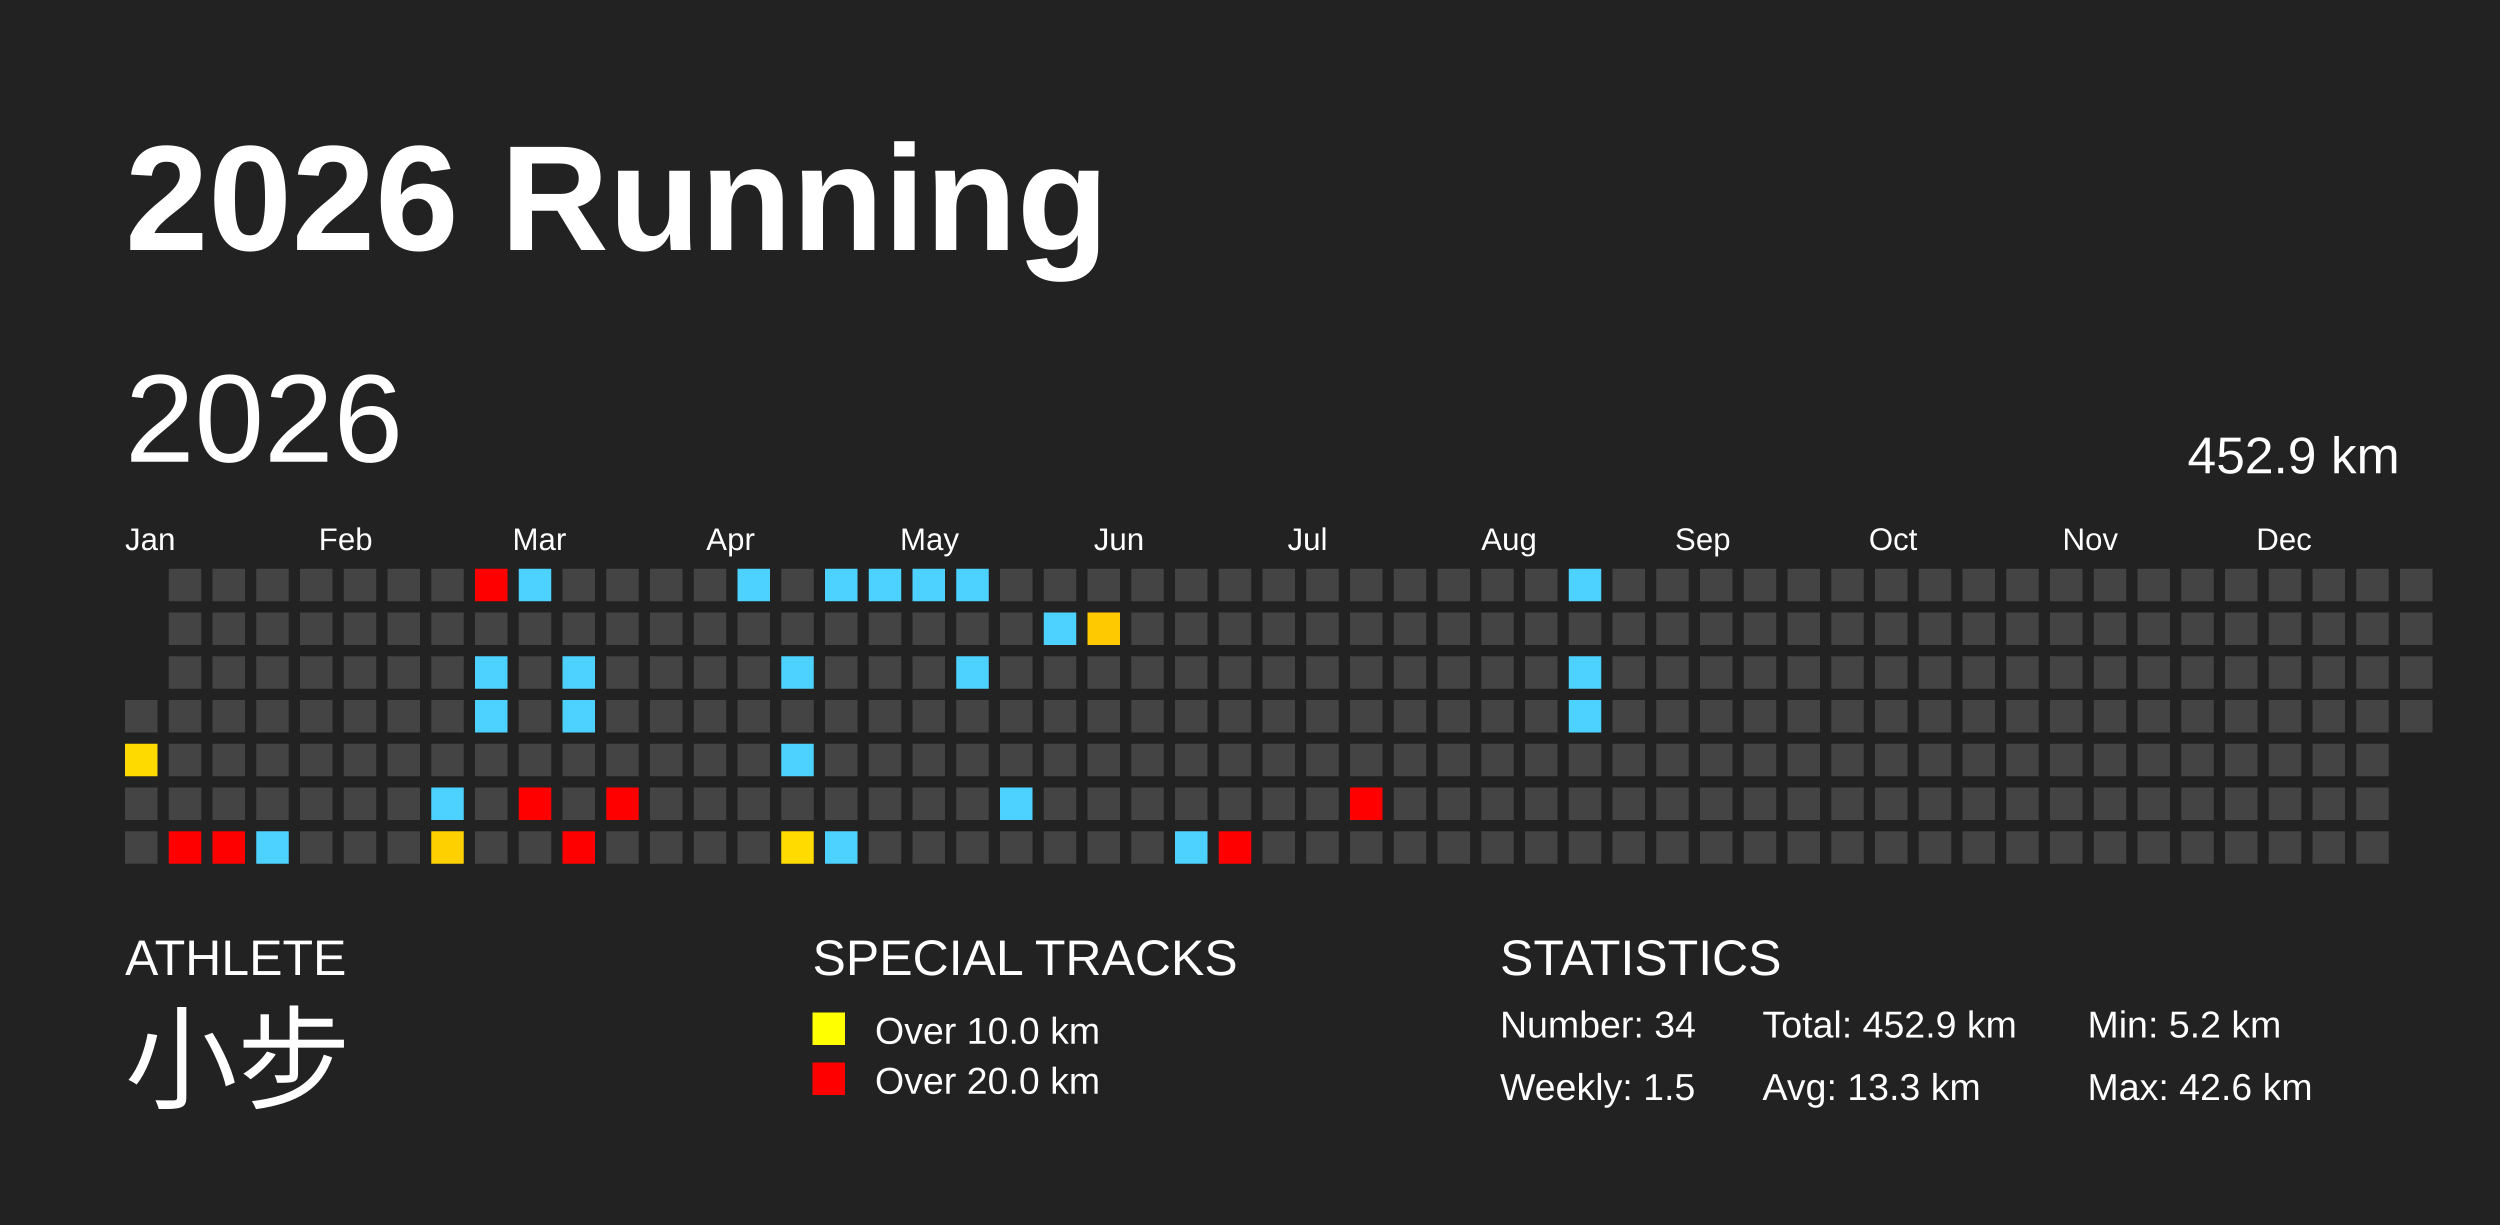
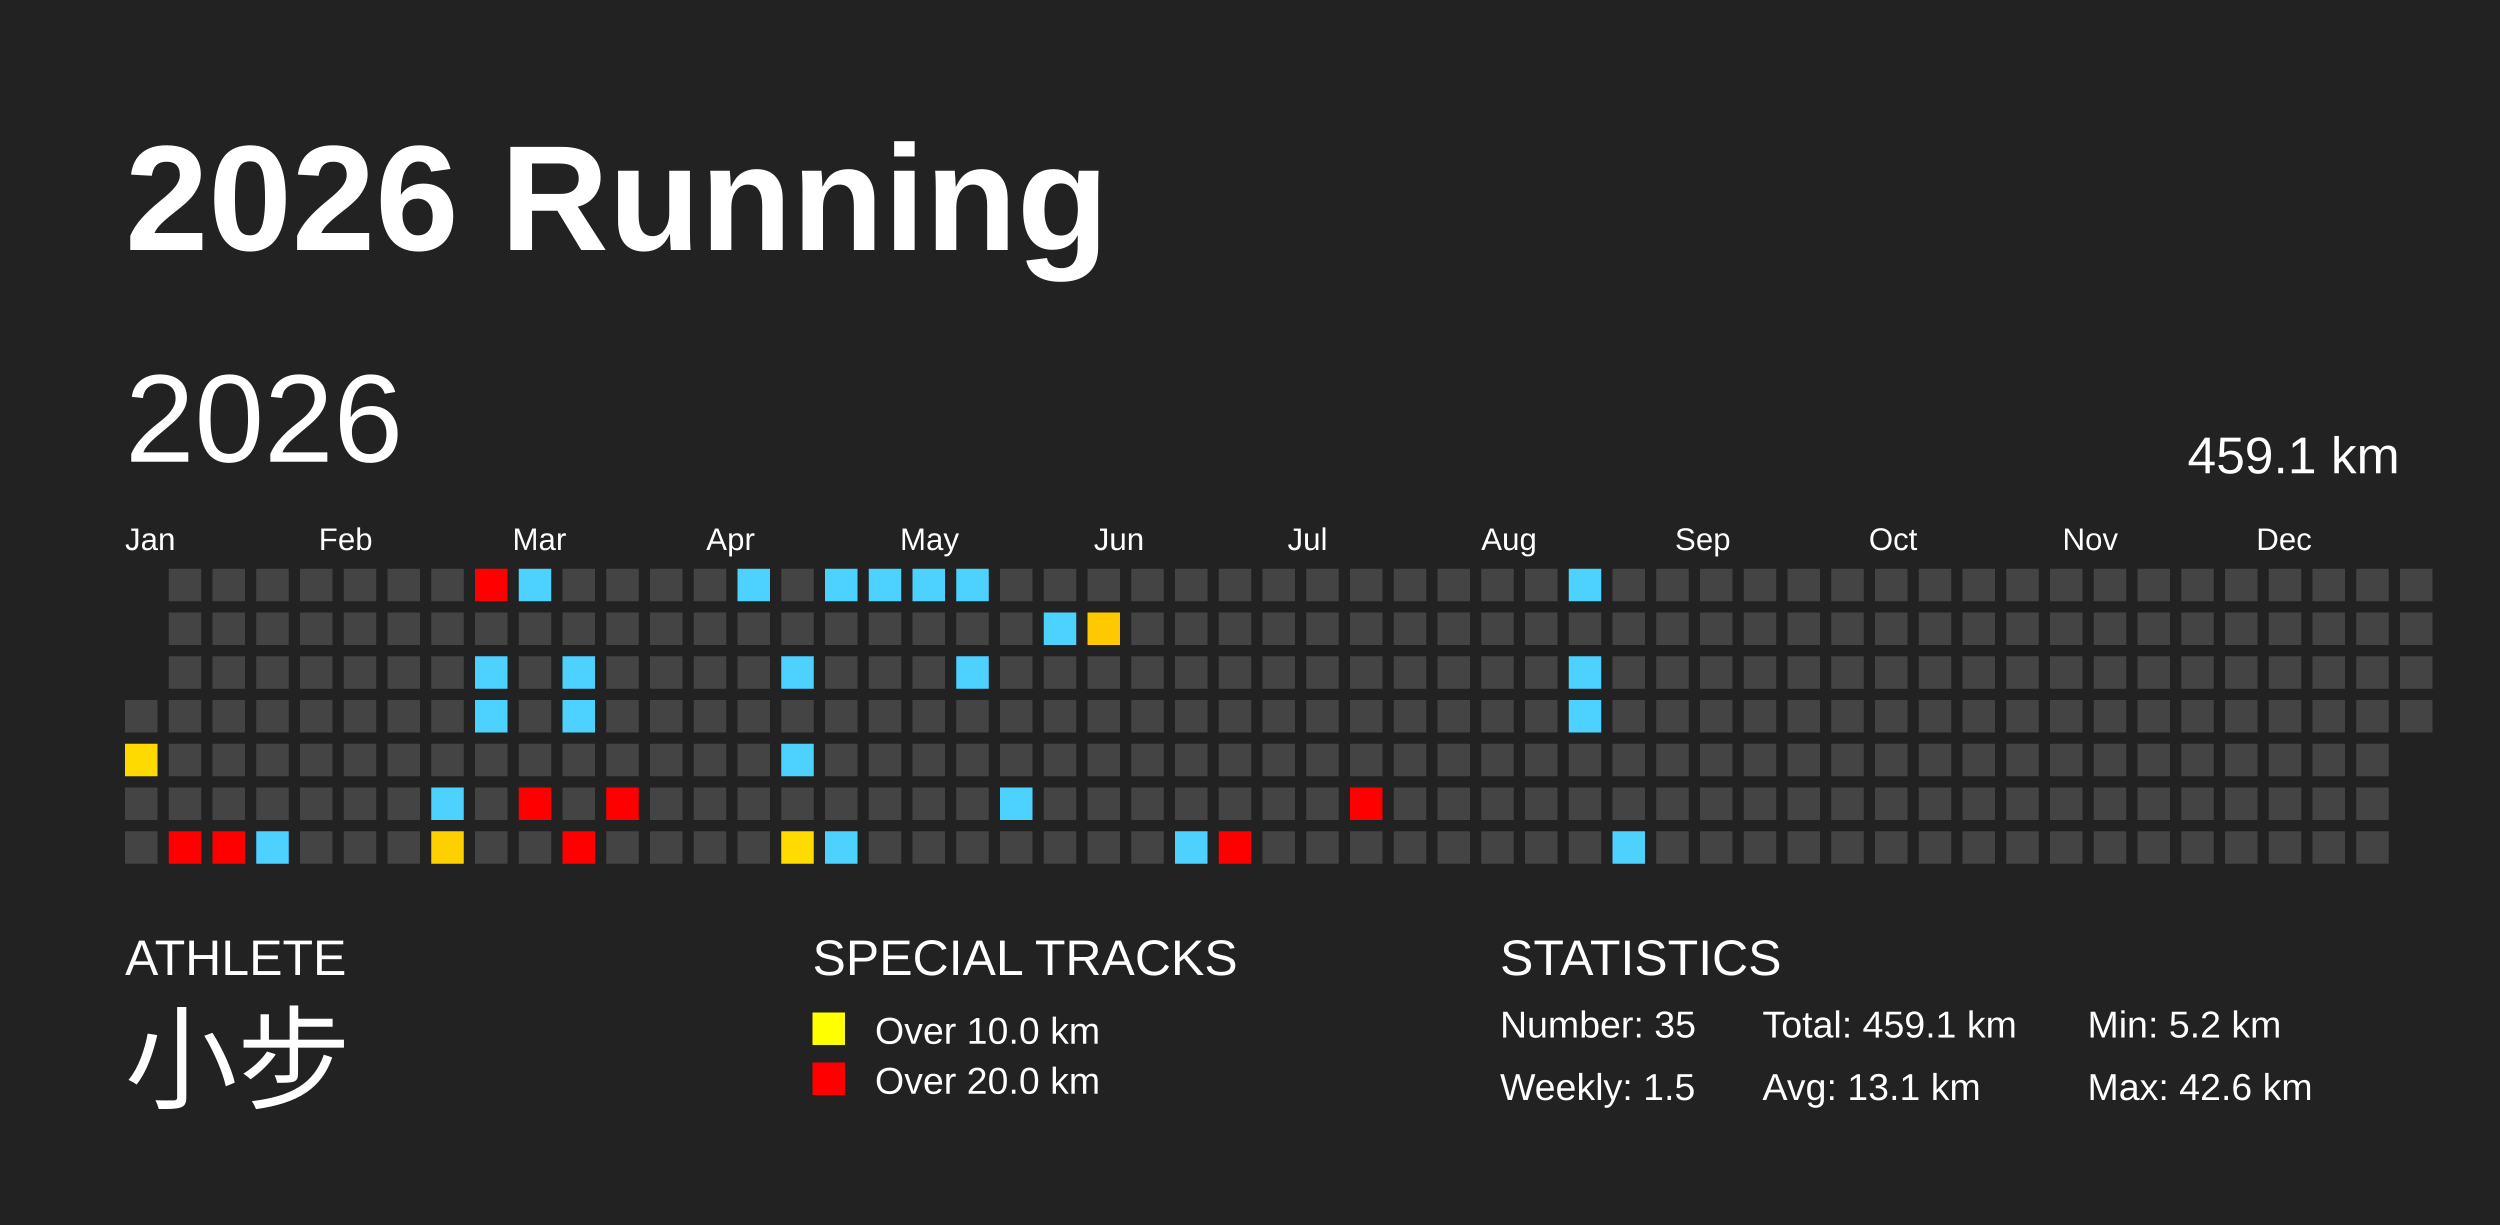
<svg xmlns="http://www.w3.org/2000/svg" baseProfile="full" height="98mm" version="1.1" viewBox="0,0,200,98" width="200mm">
  <defs />
  <rect fill="#222222" height="98" width="200" x="0" y="0" />
  <text fill="#FFFFFF" style="font-size:12px; font-family:Arial; font-weight:bold;" x="10" y="20">2026 Running</text>
  <text fill="#FFFFFF" style="font-size:4px; font-family:Arial" x="10" y="78">ATHLETE</text>
  <text fill="#FFFFFF" style="font-size:9px; font-family:Arial" x="10" y="88">小步</text>
  <text fill="#FFFFFF" style="font-size:4px; font-family:Arial" x="65" y="78">SPECIAL TRACKS</text>
  <rect fill="yellow" height="2.6" width="2.6" x="65" y="81" />
  <text fill="#FFFFFF" style="font-size:3px; font-family:Arial" x="70" y="83.5">Over 10.0 km</text>
  <rect fill="red" height="2.6" width="2.6" x="65" y="85" />
  <text fill="#FFFFFF" style="font-size:3px; font-family:Arial" x="70" y="87.5">Over 20.0 km</text>
  <text fill="#FFFFFF" style="font-size:4px; font-family:Arial" x="120" y="78">STATISTICS</text>
-   <text fill="#FFFFFF" style="font-size:3px; font-family:Arial" x="120" y="83">Number: 34</text>
+   <text fill="#FFFFFF" style="font-size:3px; font-family:Arial" x="120" y="83">Number: 35</text>
  <text fill="#FFFFFF" style="font-size:3px; font-family:Arial" x="120" y="88">Weekly: 1.5</text>
-   <text fill="#FFFFFF" style="font-size:3px; font-family:Arial" x="141" y="83">Total: 452.9 km</text>
-   <text fill="#FFFFFF" style="font-size:3px; font-family:Arial" x="141" y="88">Avg: 13.3 km</text>
+   <text fill="#FFFFFF" style="font-size:3px; font-family:Arial" x="141" y="83">Total: 459.1 km</text>
+   <text fill="#FFFFFF" style="font-size:3px; font-family:Arial" x="141" y="88">Avg: 13.1 km</text>
  <text fill="#FFFFFF" style="font-size:3px; font-family:Arial" x="167" y="83">Min: 5.2 km</text>
  <text fill="#FFFFFF" style="font-size:3px; font-family:Arial" x="167" y="88">Max: 42.6 km</text>
  <text dominant-baseline="hanging" fill="#FFFFFF" style="font-size:10.0px; font-family:Arial;" x="10" y="30">2026</text>
-   <text dominant-baseline="hanging" fill="#FFFFFF" style="font-size:4.125px; font-family:Arial;" x="175" y="35">452.9 km</text>
+   <text dominant-baseline="hanging" fill="#FFFFFF" style="font-size:4.125px; font-family:Arial;" x="175" y="35">459.1 km</text>
  <text fill="#FFFFFF" style="font-size:2.5px; font-family:Arial" x="10.0" y="44">Jan</text>
  <text fill="#FFFFFF" style="font-size:2.5px; font-family:Arial" x="25.5" y="44">Feb</text>
  <text fill="#FFFFFF" style="font-size:2.5px; font-family:Arial" x="41.0" y="44">Mar</text>
  <text fill="#FFFFFF" style="font-size:2.5px; font-family:Arial" x="56.5" y="44">Apr</text>
  <text fill="#FFFFFF" style="font-size:2.5px; font-family:Arial" x="72.0" y="44">May</text>
  <text fill="#FFFFFF" style="font-size:2.5px; font-family:Arial" x="87.5" y="44">Jun</text>
  <text fill="#FFFFFF" style="font-size:2.5px; font-family:Arial" x="103.0" y="44">Jul</text>
  <text fill="#FFFFFF" style="font-size:2.5px; font-family:Arial" x="118.5" y="44">Aug</text>
  <text fill="#FFFFFF" style="font-size:2.5px; font-family:Arial" x="134.0" y="44">Sep</text>
  <text fill="#FFFFFF" style="font-size:2.5px; font-family:Arial" x="149.5" y="44">Oct</text>
  <text fill="#FFFFFF" style="font-size:2.5px; font-family:Arial" x="165.0" y="44">Nov</text>
  <text fill="#FFFFFF" style="font-size:2.5px; font-family:Arial" x="180.5" y="44">Dec</text>
  <rect fill="#444444" height="2.6" width="2.6" x="10.0" y="56.0" />
  <rect fill="#ffda00" height="2.6" width="2.6" x="10.0" y="59.5" />
  <rect fill="#444444" height="2.6" width="2.6" x="10.0" y="63.0" />
  <rect fill="#444444" height="2.6" width="2.6" x="10.0" y="66.5" />
  <rect fill="#444444" height="2.6" width="2.6" x="13.5" y="45.5" />
  <rect fill="#444444" height="2.6" width="2.6" x="13.5" y="49.0" />
  <rect fill="#444444" height="2.6" width="2.6" x="13.5" y="52.5" />
  <rect fill="#444444" height="2.6" width="2.6" x="13.5" y="56.0" />
  <rect fill="#444444" height="2.6" width="2.6" x="13.5" y="59.5" />
  <rect fill="#444444" height="2.6" width="2.6" x="13.5" y="63.0" />
  <rect fill="red" height="2.6" width="2.6" x="13.5" y="66.5" />
  <rect fill="#444444" height="2.6" width="2.6" x="17.0" y="45.5" />
  <rect fill="#444444" height="2.6" width="2.6" x="17.0" y="49.0" />
  <rect fill="#444444" height="2.6" width="2.6" x="17.0" y="52.5" />
  <rect fill="#444444" height="2.6" width="2.6" x="17.0" y="56.0" />
  <rect fill="#444444" height="2.6" width="2.6" x="17.0" y="59.5" />
  <rect fill="#444444" height="2.6" width="2.6" x="17.0" y="63.0" />
  <rect fill="red" height="2.6" width="2.6" x="17.0" y="66.5" />
  <rect fill="#444444" height="2.6" width="2.6" x="20.5" y="45.5" />
  <rect fill="#444444" height="2.6" width="2.6" x="20.5" y="49.0" />
  <rect fill="#444444" height="2.6" width="2.6" x="20.5" y="52.5" />
  <rect fill="#444444" height="2.6" width="2.6" x="20.5" y="56.0" />
  <rect fill="#444444" height="2.6" width="2.6" x="20.5" y="59.5" />
  <rect fill="#444444" height="2.6" width="2.6" x="20.5" y="63.0" />
  <rect fill="#4dd2ff" height="2.6" width="2.6" x="20.5" y="66.5" />
  <rect fill="#444444" height="2.6" width="2.6" x="24.0" y="45.5" />
  <rect fill="#444444" height="2.6" width="2.6" x="24.0" y="49.0" />
  <rect fill="#444444" height="2.6" width="2.6" x="24.0" y="52.5" />
  <rect fill="#444444" height="2.6" width="2.6" x="24.0" y="56.0" />
  <rect fill="#444444" height="2.6" width="2.6" x="24.0" y="59.5" />
  <rect fill="#444444" height="2.6" width="2.6" x="24.0" y="63.0" />
  <rect fill="#444444" height="2.6" width="2.6" x="24.0" y="66.5" />
  <rect fill="#444444" height="2.6" width="2.6" x="27.5" y="45.5" />
  <rect fill="#444444" height="2.6" width="2.6" x="27.5" y="49.0" />
  <rect fill="#444444" height="2.6" width="2.6" x="27.5" y="52.5" />
  <rect fill="#444444" height="2.6" width="2.6" x="27.5" y="56.0" />
  <rect fill="#444444" height="2.6" width="2.6" x="27.5" y="59.5" />
  <rect fill="#444444" height="2.6" width="2.6" x="27.5" y="63.0" />
  <rect fill="#444444" height="2.6" width="2.6" x="27.5" y="66.5" />
  <rect fill="#444444" height="2.6" width="2.6" x="31.0" y="45.5" />
  <rect fill="#444444" height="2.6" width="2.6" x="31.0" y="49.0" />
  <rect fill="#444444" height="2.6" width="2.6" x="31.0" y="52.5" />
  <rect fill="#444444" height="2.6" width="2.6" x="31.0" y="56.0" />
  <rect fill="#444444" height="2.6" width="2.6" x="31.0" y="59.5" />
  <rect fill="#444444" height="2.6" width="2.6" x="31.0" y="63.0" />
  <rect fill="#444444" height="2.6" width="2.6" x="31.0" y="66.5" />
  <rect fill="#444444" height="2.6" width="2.6" x="34.5" y="45.5" />
  <rect fill="#444444" height="2.6" width="2.6" x="34.5" y="49.0" />
  <rect fill="#444444" height="2.6" width="2.6" x="34.5" y="52.5" />
  <rect fill="#444444" height="2.6" width="2.6" x="34.5" y="56.0" />
  <rect fill="#444444" height="2.6" width="2.6" x="34.5" y="59.5" />
  <rect fill="#4dd2ff" height="2.6" width="2.6" x="34.5" y="63.0" />
  <rect fill="#ffd000" height="2.6" width="2.6" x="34.5" y="66.5" />
  <rect fill="red" height="2.6" width="2.6" x="38.0" y="45.5" />
  <rect fill="#444444" height="2.6" width="2.6" x="38.0" y="49.0" />
  <rect fill="#4dd2ff" height="2.6" width="2.6" x="38.0" y="52.5" />
  <rect fill="#4dd2ff" height="2.6" width="2.6" x="38.0" y="56.0" />
  <rect fill="#444444" height="2.6" width="2.6" x="38.0" y="59.5" />
  <rect fill="#444444" height="2.6" width="2.6" x="38.0" y="63.0" />
  <rect fill="#444444" height="2.6" width="2.6" x="38.0" y="66.5" />
  <rect fill="#4dd2ff" height="2.6" width="2.6" x="41.5" y="45.5" />
  <rect fill="#444444" height="2.6" width="2.6" x="41.5" y="49.0" />
  <rect fill="#444444" height="2.6" width="2.6" x="41.5" y="52.5" />
  <rect fill="#444444" height="2.6" width="2.6" x="41.5" y="56.0" />
  <rect fill="#444444" height="2.6" width="2.6" x="41.5" y="59.5" />
  <rect fill="red" height="2.6" width="2.6" x="41.5" y="63.0" />
  <rect fill="#444444" height="2.6" width="2.6" x="41.5" y="66.5" />
  <rect fill="#444444" height="2.6" width="2.6" x="45.0" y="45.5" />
  <rect fill="#444444" height="2.6" width="2.6" x="45.0" y="49.0" />
  <rect fill="#4dd2ff" height="2.6" width="2.6" x="45.0" y="52.5" />
  <rect fill="#4dd2ff" height="2.6" width="2.6" x="45.0" y="56.0" />
  <rect fill="#444444" height="2.6" width="2.6" x="45.0" y="59.5" />
  <rect fill="#444444" height="2.6" width="2.6" x="45.0" y="63.0" />
  <rect fill="red" height="2.6" width="2.6" x="45.0" y="66.5" />
  <rect fill="#444444" height="2.6" width="2.6" x="48.5" y="45.5" />
  <rect fill="#444444" height="2.6" width="2.6" x="48.5" y="49.0" />
  <rect fill="#444444" height="2.6" width="2.6" x="48.5" y="52.5" />
  <rect fill="#444444" height="2.6" width="2.6" x="48.5" y="56.0" />
  <rect fill="#444444" height="2.6" width="2.6" x="48.5" y="59.5" />
  <rect fill="red" height="2.6" width="2.6" x="48.5" y="63.0" />
  <rect fill="#444444" height="2.6" width="2.6" x="48.5" y="66.5" />
  <rect fill="#444444" height="2.6" width="2.6" x="52.0" y="45.5" />
  <rect fill="#444444" height="2.6" width="2.6" x="52.0" y="49.0" />
  <rect fill="#444444" height="2.6" width="2.6" x="52.0" y="52.5" />
  <rect fill="#444444" height="2.6" width="2.6" x="52.0" y="56.0" />
  <rect fill="#444444" height="2.6" width="2.6" x="52.0" y="59.5" />
  <rect fill="#444444" height="2.6" width="2.6" x="52.0" y="63.0" />
  <rect fill="#444444" height="2.6" width="2.6" x="52.0" y="66.5" />
  <rect fill="#444444" height="2.6" width="2.6" x="55.5" y="45.5" />
  <rect fill="#444444" height="2.6" width="2.6" x="55.5" y="49.0" />
  <rect fill="#444444" height="2.6" width="2.6" x="55.5" y="52.5" />
  <rect fill="#444444" height="2.6" width="2.6" x="55.5" y="56.0" />
  <rect fill="#444444" height="2.6" width="2.6" x="55.5" y="59.5" />
  <rect fill="#444444" height="2.6" width="2.6" x="55.5" y="63.0" />
  <rect fill="#444444" height="2.6" width="2.6" x="55.5" y="66.5" />
  <rect fill="#4dd2ff" height="2.6" width="2.6" x="59.0" y="45.5" />
  <rect fill="#444444" height="2.6" width="2.6" x="59.0" y="49.0" />
  <rect fill="#444444" height="2.6" width="2.6" x="59.0" y="52.5" />
  <rect fill="#444444" height="2.6" width="2.6" x="59.0" y="56.0" />
  <rect fill="#444444" height="2.6" width="2.6" x="59.0" y="59.5" />
  <rect fill="#444444" height="2.6" width="2.6" x="59.0" y="63.0" />
  <rect fill="#444444" height="2.6" width="2.6" x="59.0" y="66.5" />
  <rect fill="#444444" height="2.6" width="2.6" x="62.5" y="45.5" />
  <rect fill="#444444" height="2.6" width="2.6" x="62.5" y="49.0" />
  <rect fill="#4dd2ff" height="2.6" width="2.6" x="62.5" y="52.5" />
  <rect fill="#444444" height="2.6" width="2.6" x="62.5" y="56.0" />
  <rect fill="#4dd2ff" height="2.6" width="2.6" x="62.5" y="59.5" />
  <rect fill="#444444" height="2.6" width="2.6" x="62.5" y="63.0" />
  <rect fill="#ffdb00" height="2.6" width="2.6" x="62.5" y="66.5" />
  <rect fill="#4dd2ff" height="2.6" width="2.6" x="66.0" y="45.5" />
  <rect fill="#444444" height="2.6" width="2.6" x="66.0" y="49.0" />
  <rect fill="#444444" height="2.6" width="2.6" x="66.0" y="52.5" />
  <rect fill="#444444" height="2.6" width="2.6" x="66.0" y="56.0" />
  <rect fill="#444444" height="2.6" width="2.6" x="66.0" y="59.5" />
  <rect fill="#444444" height="2.6" width="2.6" x="66.0" y="63.0" />
  <rect fill="#4dd2ff" height="2.6" width="2.6" x="66.0" y="66.5" />
  <rect fill="#4dd2ff" height="2.6" width="2.6" x="69.5" y="45.5" />
  <rect fill="#444444" height="2.6" width="2.6" x="69.5" y="49.0" />
  <rect fill="#444444" height="2.6" width="2.6" x="69.5" y="52.5" />
  <rect fill="#444444" height="2.6" width="2.6" x="69.5" y="56.0" />
  <rect fill="#444444" height="2.6" width="2.6" x="69.5" y="59.5" />
  <rect fill="#444444" height="2.6" width="2.6" x="69.5" y="63.0" />
  <rect fill="#444444" height="2.6" width="2.6" x="69.5" y="66.5" />
  <rect fill="#4dd2ff" height="2.6" width="2.6" x="73.0" y="45.5" />
  <rect fill="#444444" height="2.6" width="2.6" x="73.0" y="49.0" />
  <rect fill="#444444" height="2.6" width="2.6" x="73.0" y="52.5" />
  <rect fill="#444444" height="2.6" width="2.6" x="73.0" y="56.0" />
  <rect fill="#444444" height="2.6" width="2.6" x="73.0" y="59.5" />
  <rect fill="#444444" height="2.6" width="2.6" x="73.0" y="63.0" />
  <rect fill="#444444" height="2.6" width="2.6" x="73.0" y="66.5" />
  <rect fill="#4dd2ff" height="2.6" width="2.6" x="76.5" y="45.5" />
  <rect fill="#444444" height="2.6" width="2.6" x="76.5" y="49.0" />
  <rect fill="#4dd2ff" height="2.6" width="2.6" x="76.5" y="52.5" />
  <rect fill="#444444" height="2.6" width="2.6" x="76.5" y="56.0" />
  <rect fill="#444444" height="2.6" width="2.6" x="76.5" y="59.5" />
  <rect fill="#444444" height="2.6" width="2.6" x="76.5" y="63.0" />
  <rect fill="#444444" height="2.6" width="2.6" x="76.5" y="66.5" />
  <rect fill="#444444" height="2.6" width="2.6" x="80.0" y="45.5" />
  <rect fill="#444444" height="2.6" width="2.6" x="80.0" y="49.0" />
  <rect fill="#444444" height="2.6" width="2.6" x="80.0" y="52.5" />
  <rect fill="#444444" height="2.6" width="2.6" x="80.0" y="56.0" />
  <rect fill="#444444" height="2.6" width="2.6" x="80.0" y="59.5" />
  <rect fill="#4dd2ff" height="2.6" width="2.6" x="80.0" y="63.0" />
  <rect fill="#444444" height="2.6" width="2.6" x="80.0" y="66.5" />
  <rect fill="#444444" height="2.6" width="2.6" x="83.5" y="45.5" />
  <rect fill="#4dd2ff" height="2.6" width="2.6" x="83.5" y="49.0" />
  <rect fill="#444444" height="2.6" width="2.6" x="83.5" y="52.5" />
  <rect fill="#444444" height="2.6" width="2.6" x="83.5" y="56.0" />
  <rect fill="#444444" height="2.6" width="2.6" x="83.5" y="59.5" />
  <rect fill="#444444" height="2.6" width="2.6" x="83.5" y="63.0" />
  <rect fill="#444444" height="2.6" width="2.6" x="83.5" y="66.5" />
  <rect fill="#444444" height="2.6" width="2.6" x="87.0" y="45.5" />
  <rect fill="#ffc900" height="2.6" width="2.6" x="87.0" y="49.0" />
  <rect fill="#444444" height="2.6" width="2.6" x="87.0" y="52.5" />
  <rect fill="#444444" height="2.6" width="2.6" x="87.0" y="56.0" />
  <rect fill="#444444" height="2.6" width="2.6" x="87.0" y="59.5" />
  <rect fill="#444444" height="2.6" width="2.6" x="87.0" y="63.0" />
  <rect fill="#444444" height="2.6" width="2.6" x="87.0" y="66.5" />
  <rect fill="#444444" height="2.6" width="2.6" x="90.5" y="45.5" />
  <rect fill="#444444" height="2.6" width="2.6" x="90.5" y="49.0" />
  <rect fill="#444444" height="2.6" width="2.6" x="90.5" y="52.5" />
  <rect fill="#444444" height="2.6" width="2.6" x="90.5" y="56.0" />
  <rect fill="#444444" height="2.6" width="2.6" x="90.5" y="59.5" />
  <rect fill="#444444" height="2.6" width="2.6" x="90.5" y="63.0" />
  <rect fill="#444444" height="2.6" width="2.6" x="90.5" y="66.5" />
  <rect fill="#444444" height="2.6" width="2.6" x="94.0" y="45.5" />
  <rect fill="#444444" height="2.6" width="2.6" x="94.0" y="49.0" />
  <rect fill="#444444" height="2.6" width="2.6" x="94.0" y="52.5" />
  <rect fill="#444444" height="2.6" width="2.6" x="94.0" y="56.0" />
  <rect fill="#444444" height="2.6" width="2.6" x="94.0" y="59.5" />
  <rect fill="#444444" height="2.6" width="2.6" x="94.0" y="63.0" />
  <rect fill="#4dd2ff" height="2.6" width="2.6" x="94.0" y="66.5" />
  <rect fill="#444444" height="2.6" width="2.6" x="97.5" y="45.5" />
  <rect fill="#444444" height="2.6" width="2.6" x="97.5" y="49.0" />
  <rect fill="#444444" height="2.6" width="2.6" x="97.5" y="52.5" />
  <rect fill="#444444" height="2.6" width="2.6" x="97.5" y="56.0" />
  <rect fill="#444444" height="2.6" width="2.6" x="97.5" y="59.5" />
  <rect fill="#444444" height="2.6" width="2.6" x="97.5" y="63.0" />
  <rect fill="red" height="2.6" width="2.6" x="97.5" y="66.5" />
  <rect fill="#444444" height="2.6" width="2.6" x="101.0" y="45.5" />
  <rect fill="#444444" height="2.6" width="2.6" x="101.0" y="49.0" />
  <rect fill="#444444" height="2.6" width="2.6" x="101.0" y="52.5" />
  <rect fill="#444444" height="2.6" width="2.6" x="101.0" y="56.0" />
  <rect fill="#444444" height="2.6" width="2.6" x="101.0" y="59.5" />
  <rect fill="#444444" height="2.6" width="2.6" x="101.0" y="63.0" />
  <rect fill="#444444" height="2.6" width="2.6" x="101.0" y="66.5" />
  <rect fill="#444444" height="2.6" width="2.6" x="104.5" y="45.5" />
  <rect fill="#444444" height="2.6" width="2.6" x="104.5" y="49.0" />
  <rect fill="#444444" height="2.6" width="2.6" x="104.5" y="52.5" />
  <rect fill="#444444" height="2.6" width="2.6" x="104.5" y="56.0" />
  <rect fill="#444444" height="2.6" width="2.6" x="104.5" y="59.5" />
  <rect fill="#444444" height="2.6" width="2.6" x="104.5" y="63.0" />
  <rect fill="#444444" height="2.6" width="2.6" x="104.5" y="66.5" />
  <rect fill="#444444" height="2.6" width="2.6" x="108.0" y="45.5" />
  <rect fill="#444444" height="2.6" width="2.6" x="108.0" y="49.0" />
  <rect fill="#444444" height="2.6" width="2.6" x="108.0" y="52.5" />
  <rect fill="#444444" height="2.6" width="2.6" x="108.0" y="56.0" />
  <rect fill="#444444" height="2.6" width="2.6" x="108.0" y="59.5" />
  <rect fill="red" height="2.6" width="2.6" x="108.0" y="63.0" />
  <rect fill="#444444" height="2.6" width="2.6" x="108.0" y="66.5" />
  <rect fill="#444444" height="2.6" width="2.6" x="111.5" y="45.5" />
  <rect fill="#444444" height="2.6" width="2.6" x="111.5" y="49.0" />
  <rect fill="#444444" height="2.6" width="2.6" x="111.5" y="52.5" />
  <rect fill="#444444" height="2.6" width="2.6" x="111.5" y="56.0" />
  <rect fill="#444444" height="2.6" width="2.6" x="111.5" y="59.5" />
  <rect fill="#444444" height="2.6" width="2.6" x="111.5" y="63.0" />
  <rect fill="#444444" height="2.6" width="2.6" x="111.5" y="66.5" />
  <rect fill="#444444" height="2.6" width="2.6" x="115.0" y="45.5" />
  <rect fill="#444444" height="2.6" width="2.6" x="115.0" y="49.0" />
  <rect fill="#444444" height="2.6" width="2.6" x="115.0" y="52.5" />
  <rect fill="#444444" height="2.6" width="2.6" x="115.0" y="56.0" />
  <rect fill="#444444" height="2.6" width="2.6" x="115.0" y="59.5" />
  <rect fill="#444444" height="2.6" width="2.6" x="115.0" y="63.0" />
  <rect fill="#444444" height="2.6" width="2.6" x="115.0" y="66.5" />
  <rect fill="#444444" height="2.6" width="2.6" x="118.5" y="45.5" />
  <rect fill="#444444" height="2.6" width="2.6" x="118.5" y="49.0" />
  <rect fill="#444444" height="2.6" width="2.6" x="118.5" y="52.5" />
  <rect fill="#444444" height="2.6" width="2.6" x="118.5" y="56.0" />
  <rect fill="#444444" height="2.6" width="2.6" x="118.5" y="59.5" />
  <rect fill="#444444" height="2.6" width="2.6" x="118.5" y="63.0" />
  <rect fill="#444444" height="2.6" width="2.6" x="118.5" y="66.5" />
  <rect fill="#444444" height="2.6" width="2.6" x="122.0" y="45.5" />
  <rect fill="#444444" height="2.6" width="2.6" x="122.0" y="49.0" />
  <rect fill="#444444" height="2.6" width="2.6" x="122.0" y="52.5" />
  <rect fill="#444444" height="2.6" width="2.6" x="122.0" y="56.0" />
  <rect fill="#444444" height="2.6" width="2.6" x="122.0" y="59.5" />
  <rect fill="#444444" height="2.6" width="2.6" x="122.0" y="63.0" />
  <rect fill="#444444" height="2.6" width="2.6" x="122.0" y="66.5" />
  <rect fill="#4dd2ff" height="2.6" width="2.6" x="125.5" y="45.5" />
  <rect fill="#444444" height="2.6" width="2.6" x="125.5" y="49.0" />
  <rect fill="#4dd2ff" height="2.6" width="2.6" x="125.5" y="52.5" />
  <rect fill="#4dd2ff" height="2.6" width="2.6" x="125.5" y="56.0" />
  <rect fill="#444444" height="2.6" width="2.6" x="125.5" y="59.5" />
  <rect fill="#444444" height="2.6" width="2.6" x="125.5" y="63.0" />
  <rect fill="#444444" height="2.6" width="2.6" x="125.5" y="66.5" />
  <rect fill="#444444" height="2.6" width="2.6" x="129.0" y="45.5" />
  <rect fill="#444444" height="2.6" width="2.6" x="129.0" y="49.0" />
  <rect fill="#444444" height="2.6" width="2.6" x="129.0" y="52.5" />
  <rect fill="#444444" height="2.6" width="2.6" x="129.0" y="56.0" />
  <rect fill="#444444" height="2.6" width="2.6" x="129.0" y="59.5" />
  <rect fill="#444444" height="2.6" width="2.6" x="129.0" y="63.0" />
-   <rect fill="#444444" height="2.6" width="2.6" x="129.0" y="66.5" />
+   <rect fill="#4dd2ff" height="2.6" width="2.6" x="129.0" y="66.5" />
  <rect fill="#444444" height="2.6" width="2.6" x="132.5" y="45.5" />
  <rect fill="#444444" height="2.6" width="2.6" x="132.5" y="49.0" />
  <rect fill="#444444" height="2.6" width="2.6" x="132.5" y="52.5" />
  <rect fill="#444444" height="2.6" width="2.6" x="132.5" y="56.0" />
  <rect fill="#444444" height="2.6" width="2.6" x="132.5" y="59.5" />
  <rect fill="#444444" height="2.6" width="2.6" x="132.5" y="63.0" />
  <rect fill="#444444" height="2.6" width="2.6" x="132.5" y="66.5" />
  <rect fill="#444444" height="2.6" width="2.6" x="136.0" y="45.5" />
  <rect fill="#444444" height="2.6" width="2.6" x="136.0" y="49.0" />
  <rect fill="#444444" height="2.6" width="2.6" x="136.0" y="52.5" />
  <rect fill="#444444" height="2.6" width="2.6" x="136.0" y="56.0" />
  <rect fill="#444444" height="2.6" width="2.6" x="136.0" y="59.5" />
  <rect fill="#444444" height="2.6" width="2.6" x="136.0" y="63.0" />
  <rect fill="#444444" height="2.6" width="2.6" x="136.0" y="66.5" />
  <rect fill="#444444" height="2.6" width="2.6" x="139.5" y="45.5" />
  <rect fill="#444444" height="2.6" width="2.6" x="139.5" y="49.0" />
  <rect fill="#444444" height="2.6" width="2.6" x="139.5" y="52.5" />
  <rect fill="#444444" height="2.6" width="2.6" x="139.5" y="56.0" />
  <rect fill="#444444" height="2.6" width="2.6" x="139.5" y="59.5" />
  <rect fill="#444444" height="2.6" width="2.6" x="139.5" y="63.0" />
  <rect fill="#444444" height="2.6" width="2.6" x="139.5" y="66.5" />
  <rect fill="#444444" height="2.6" width="2.6" x="143.0" y="45.5" />
  <rect fill="#444444" height="2.6" width="2.6" x="143.0" y="49.0" />
  <rect fill="#444444" height="2.6" width="2.6" x="143.0" y="52.5" />
  <rect fill="#444444" height="2.6" width="2.6" x="143.0" y="56.0" />
  <rect fill="#444444" height="2.6" width="2.6" x="143.0" y="59.5" />
  <rect fill="#444444" height="2.6" width="2.6" x="143.0" y="63.0" />
  <rect fill="#444444" height="2.6" width="2.6" x="143.0" y="66.5" />
  <rect fill="#444444" height="2.6" width="2.6" x="146.5" y="45.5" />
  <rect fill="#444444" height="2.6" width="2.6" x="146.5" y="49.0" />
  <rect fill="#444444" height="2.6" width="2.6" x="146.5" y="52.5" />
  <rect fill="#444444" height="2.6" width="2.6" x="146.5" y="56.0" />
  <rect fill="#444444" height="2.6" width="2.6" x="146.5" y="59.5" />
  <rect fill="#444444" height="2.6" width="2.6" x="146.5" y="63.0" />
  <rect fill="#444444" height="2.6" width="2.6" x="146.5" y="66.5" />
  <rect fill="#444444" height="2.6" width="2.6" x="150.0" y="45.5" />
  <rect fill="#444444" height="2.6" width="2.6" x="150.0" y="49.0" />
  <rect fill="#444444" height="2.6" width="2.6" x="150.0" y="52.5" />
  <rect fill="#444444" height="2.6" width="2.6" x="150.0" y="56.0" />
  <rect fill="#444444" height="2.6" width="2.6" x="150.0" y="59.5" />
  <rect fill="#444444" height="2.6" width="2.6" x="150.0" y="63.0" />
  <rect fill="#444444" height="2.6" width="2.6" x="150.0" y="66.5" />
  <rect fill="#444444" height="2.6" width="2.6" x="153.5" y="45.5" />
  <rect fill="#444444" height="2.6" width="2.6" x="153.5" y="49.0" />
  <rect fill="#444444" height="2.6" width="2.6" x="153.5" y="52.5" />
  <rect fill="#444444" height="2.6" width="2.6" x="153.5" y="56.0" />
  <rect fill="#444444" height="2.6" width="2.6" x="153.5" y="59.5" />
  <rect fill="#444444" height="2.6" width="2.6" x="153.5" y="63.0" />
  <rect fill="#444444" height="2.6" width="2.6" x="153.5" y="66.5" />
  <rect fill="#444444" height="2.6" width="2.6" x="157.0" y="45.5" />
  <rect fill="#444444" height="2.6" width="2.6" x="157.0" y="49.0" />
  <rect fill="#444444" height="2.6" width="2.6" x="157.0" y="52.5" />
  <rect fill="#444444" height="2.6" width="2.6" x="157.0" y="56.0" />
  <rect fill="#444444" height="2.6" width="2.6" x="157.0" y="59.5" />
  <rect fill="#444444" height="2.6" width="2.6" x="157.0" y="63.0" />
  <rect fill="#444444" height="2.6" width="2.6" x="157.0" y="66.5" />
  <rect fill="#444444" height="2.6" width="2.6" x="160.5" y="45.5" />
  <rect fill="#444444" height="2.6" width="2.6" x="160.5" y="49.0" />
  <rect fill="#444444" height="2.6" width="2.6" x="160.5" y="52.5" />
  <rect fill="#444444" height="2.6" width="2.6" x="160.5" y="56.0" />
  <rect fill="#444444" height="2.6" width="2.6" x="160.5" y="59.5" />
  <rect fill="#444444" height="2.6" width="2.6" x="160.5" y="63.0" />
  <rect fill="#444444" height="2.6" width="2.6" x="160.5" y="66.5" />
  <rect fill="#444444" height="2.6" width="2.6" x="164.0" y="45.5" />
  <rect fill="#444444" height="2.6" width="2.6" x="164.0" y="49.0" />
  <rect fill="#444444" height="2.6" width="2.6" x="164.0" y="52.5" />
  <rect fill="#444444" height="2.6" width="2.6" x="164.0" y="56.0" />
  <rect fill="#444444" height="2.6" width="2.6" x="164.0" y="59.5" />
  <rect fill="#444444" height="2.6" width="2.6" x="164.0" y="63.0" />
  <rect fill="#444444" height="2.6" width="2.6" x="164.0" y="66.5" />
  <rect fill="#444444" height="2.6" width="2.6" x="167.5" y="45.5" />
  <rect fill="#444444" height="2.6" width="2.6" x="167.5" y="49.0" />
  <rect fill="#444444" height="2.6" width="2.6" x="167.5" y="52.5" />
  <rect fill="#444444" height="2.6" width="2.6" x="167.5" y="56.0" />
  <rect fill="#444444" height="2.6" width="2.6" x="167.5" y="59.5" />
  <rect fill="#444444" height="2.6" width="2.6" x="167.5" y="63.0" />
  <rect fill="#444444" height="2.6" width="2.6" x="167.5" y="66.5" />
  <rect fill="#444444" height="2.6" width="2.6" x="171.0" y="45.5" />
  <rect fill="#444444" height="2.6" width="2.6" x="171.0" y="49.0" />
  <rect fill="#444444" height="2.6" width="2.6" x="171.0" y="52.5" />
  <rect fill="#444444" height="2.6" width="2.6" x="171.0" y="56.0" />
  <rect fill="#444444" height="2.6" width="2.6" x="171.0" y="59.5" />
  <rect fill="#444444" height="2.6" width="2.6" x="171.0" y="63.0" />
  <rect fill="#444444" height="2.6" width="2.6" x="171.0" y="66.5" />
  <rect fill="#444444" height="2.6" width="2.6" x="174.5" y="45.5" />
  <rect fill="#444444" height="2.6" width="2.6" x="174.5" y="49.0" />
  <rect fill="#444444" height="2.6" width="2.6" x="174.5" y="52.5" />
  <rect fill="#444444" height="2.6" width="2.6" x="174.5" y="56.0" />
  <rect fill="#444444" height="2.6" width="2.6" x="174.5" y="59.5" />
  <rect fill="#444444" height="2.6" width="2.6" x="174.5" y="63.0" />
  <rect fill="#444444" height="2.6" width="2.6" x="174.5" y="66.5" />
  <rect fill="#444444" height="2.6" width="2.6" x="178.0" y="45.5" />
  <rect fill="#444444" height="2.6" width="2.6" x="178.0" y="49.0" />
  <rect fill="#444444" height="2.6" width="2.6" x="178.0" y="52.5" />
  <rect fill="#444444" height="2.6" width="2.6" x="178.0" y="56.0" />
  <rect fill="#444444" height="2.6" width="2.6" x="178.0" y="59.5" />
  <rect fill="#444444" height="2.6" width="2.6" x="178.0" y="63.0" />
  <rect fill="#444444" height="2.6" width="2.6" x="178.0" y="66.5" />
  <rect fill="#444444" height="2.6" width="2.6" x="181.5" y="45.5" />
  <rect fill="#444444" height="2.6" width="2.6" x="181.5" y="49.0" />
  <rect fill="#444444" height="2.6" width="2.6" x="181.5" y="52.5" />
  <rect fill="#444444" height="2.6" width="2.6" x="181.5" y="56.0" />
  <rect fill="#444444" height="2.6" width="2.6" x="181.5" y="59.5" />
  <rect fill="#444444" height="2.6" width="2.6" x="181.5" y="63.0" />
  <rect fill="#444444" height="2.6" width="2.6" x="181.5" y="66.5" />
  <rect fill="#444444" height="2.6" width="2.6" x="185.0" y="45.5" />
  <rect fill="#444444" height="2.6" width="2.6" x="185.0" y="49.0" />
  <rect fill="#444444" height="2.6" width="2.6" x="185.0" y="52.5" />
  <rect fill="#444444" height="2.6" width="2.6" x="185.0" y="56.0" />
  <rect fill="#444444" height="2.6" width="2.6" x="185.0" y="59.5" />
  <rect fill="#444444" height="2.6" width="2.6" x="185.0" y="63.0" />
  <rect fill="#444444" height="2.6" width="2.6" x="185.0" y="66.5" />
  <rect fill="#444444" height="2.6" width="2.6" x="188.5" y="45.5" />
  <rect fill="#444444" height="2.6" width="2.6" x="188.5" y="49.0" />
  <rect fill="#444444" height="2.6" width="2.6" x="188.5" y="52.5" />
  <rect fill="#444444" height="2.6" width="2.6" x="188.5" y="56.0" />
  <rect fill="#444444" height="2.6" width="2.6" x="188.5" y="59.5" />
  <rect fill="#444444" height="2.6" width="2.6" x="188.5" y="63.0" />
  <rect fill="#444444" height="2.6" width="2.6" x="188.5" y="66.5" />
  <rect fill="#444444" height="2.6" width="2.6" x="192.0" y="45.5" />
  <rect fill="#444444" height="2.6" width="2.6" x="192.0" y="49.0" />
  <rect fill="#444444" height="2.6" width="2.6" x="192.0" y="52.5" />
  <rect fill="#444444" height="2.6" width="2.6" x="192.0" y="56.0" />
</svg>
